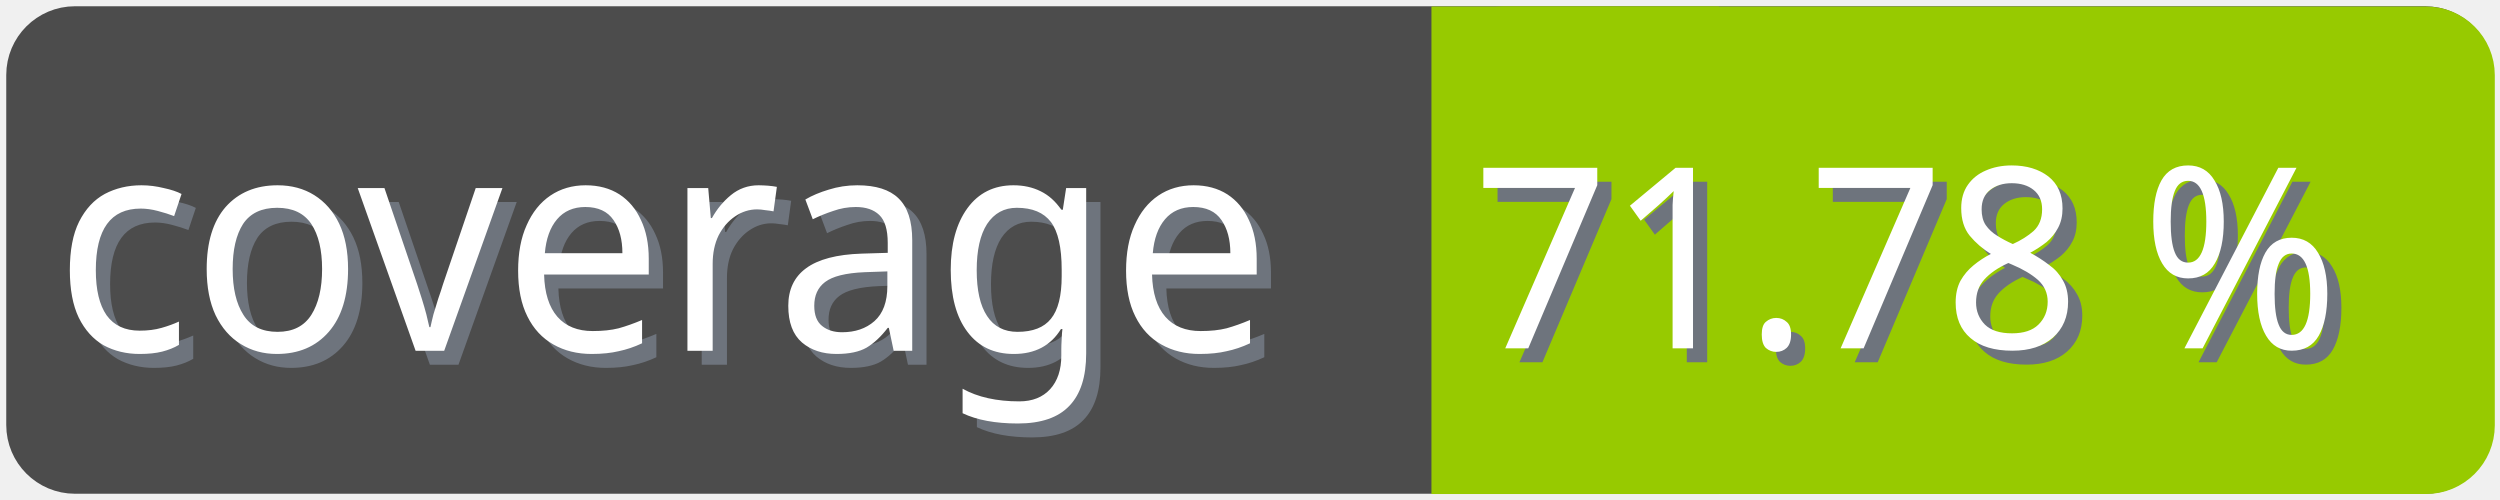
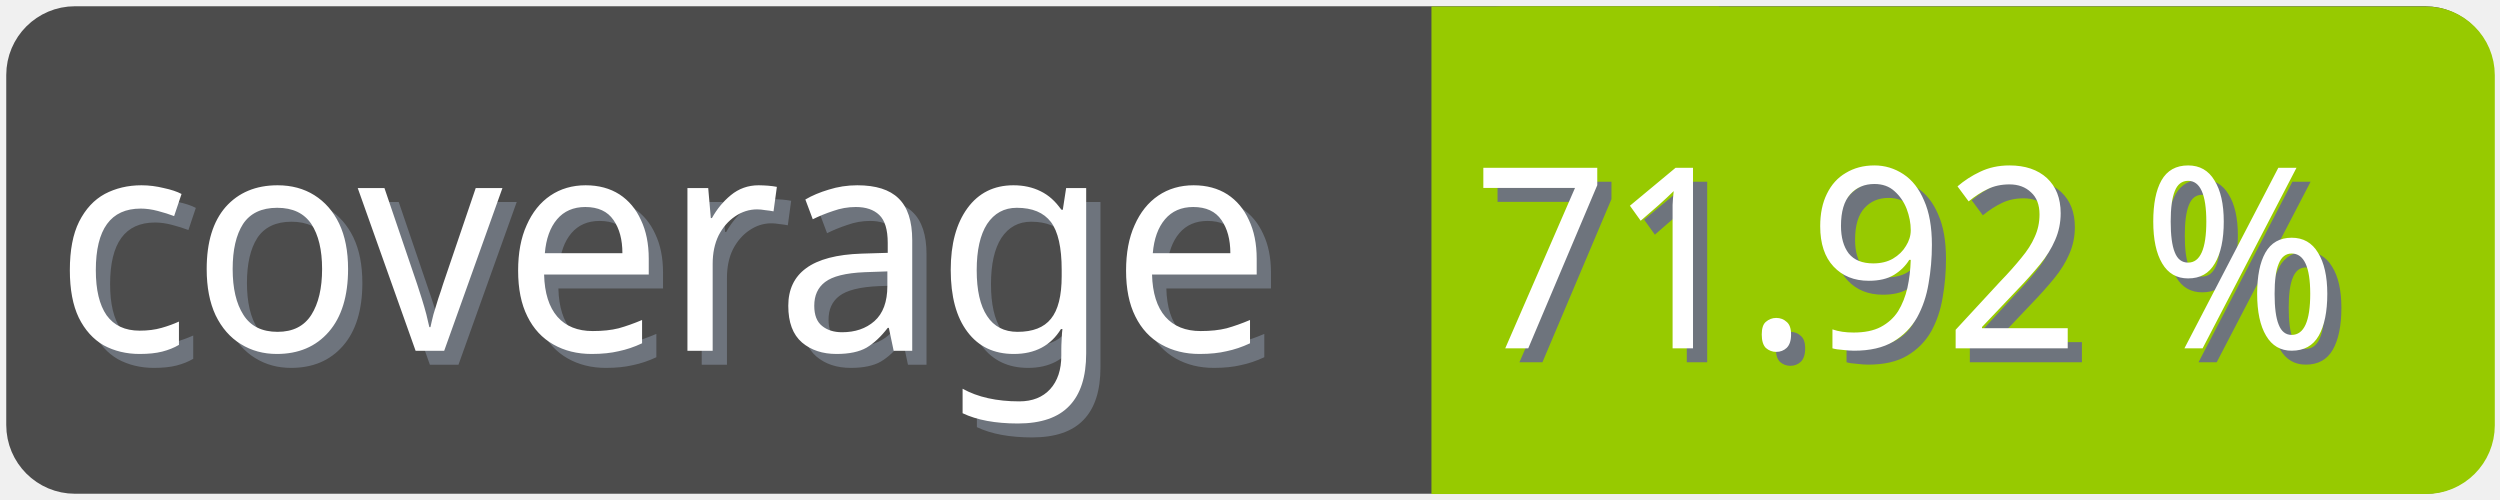
<svg xmlns="http://www.w3.org/2000/svg" width="100" height="20">
  <g>
    <rect fill="none" id="canvas_background" height="22" width="102" y="-1" x="-1" />
  </g>
  <g>
    <rect rx="2" id="svg_1" height="18" width="98" y="1" x="1" stroke-width="1.5" stroke="#4c4c4c" fill="#4c4c4c" />
    <text transform="matrix(0.95, 0, 0, 1.01133, 0.0809801, -0.0237383)" font-weight="normal" xml:space="preserve" text-anchor="start" font-family="'Trebuchet MS', Gadget, sans-serif" font-size="12" id="svg_8" y="14.45" x="2.8" stroke-width="0" stroke="#4c4c4c" fill="#6e747d">coverage</text>
    <text transform="matrix(0.95, 0, 0, 1.01133, 0.0809801, -0.0237383)" font-weight="normal" xml:space="preserve" text-anchor="start" font-family="'Trebuchet MS', Gadget, sans-serif" font-size="12" id="svg_3" y="13.9" x="2.2" stroke-width="0" stroke="#4c4c4c" fill="#ffffff">coverage</text>
    <rect rx="2" id="svg_5" height="18" width="40.905" y="1.011" x="58.137" stroke-width="1.5" stroke="#97ca00" fill="#97ca00" />
    <rect id="svg_7" height="18" width="10" y="1.011" x="58.008" stroke-width="1.5" stroke="#97ca00" fill="#97ca00" />
-     <text transform="matrix(0.95, 0, 0, 1.01133, 0.0809801, -0.0237383)" font-weight="normal" xml:space="preserve" text-anchor="end" font-family="'Trebuchet MS', Gadget, sans-serif" font-size="10" id="svg_10" y="14.35" x="99" stroke-width="0" stroke="#4c4c4c" fill="#6e747d">71.78 %</text>
-     <text transform="matrix(0.95, 0, 0, 1.01133, 0.0809801, -0.0237383)" font-weight="normal" xml:space="preserve" text-anchor="end" font-family="'Trebuchet MS', Gadget, sans-serif" font-size="10" id="svg_9" y="13.8" x="98.4" stroke-width="0" stroke="#4c4c4c" fill="#ffffff">71.78 %</text>
+     <text transform="matrix(0.95, 0, 0, 1.01133, 0.0809801, -0.0237383)" font-weight="normal" xml:space="preserve" text-anchor="end" font-family="'Trebuchet MS', Gadget, sans-serif" font-size="10" id="svg_10" y="14.35" x="99" stroke-width="0" stroke="#4c4c4c" fill="#6e747d">71.92 %</text>
+     <text transform="matrix(0.95, 0, 0, 1.01133, 0.0809801, -0.0237383)" font-weight="normal" xml:space="preserve" text-anchor="end" font-family="'Trebuchet MS', Gadget, sans-serif" font-size="10" id="svg_9" y="13.8" x="98.4" stroke-width="0" stroke="#4c4c4c" fill="#ffffff">71.92 %</text>
  </g>
</svg>
